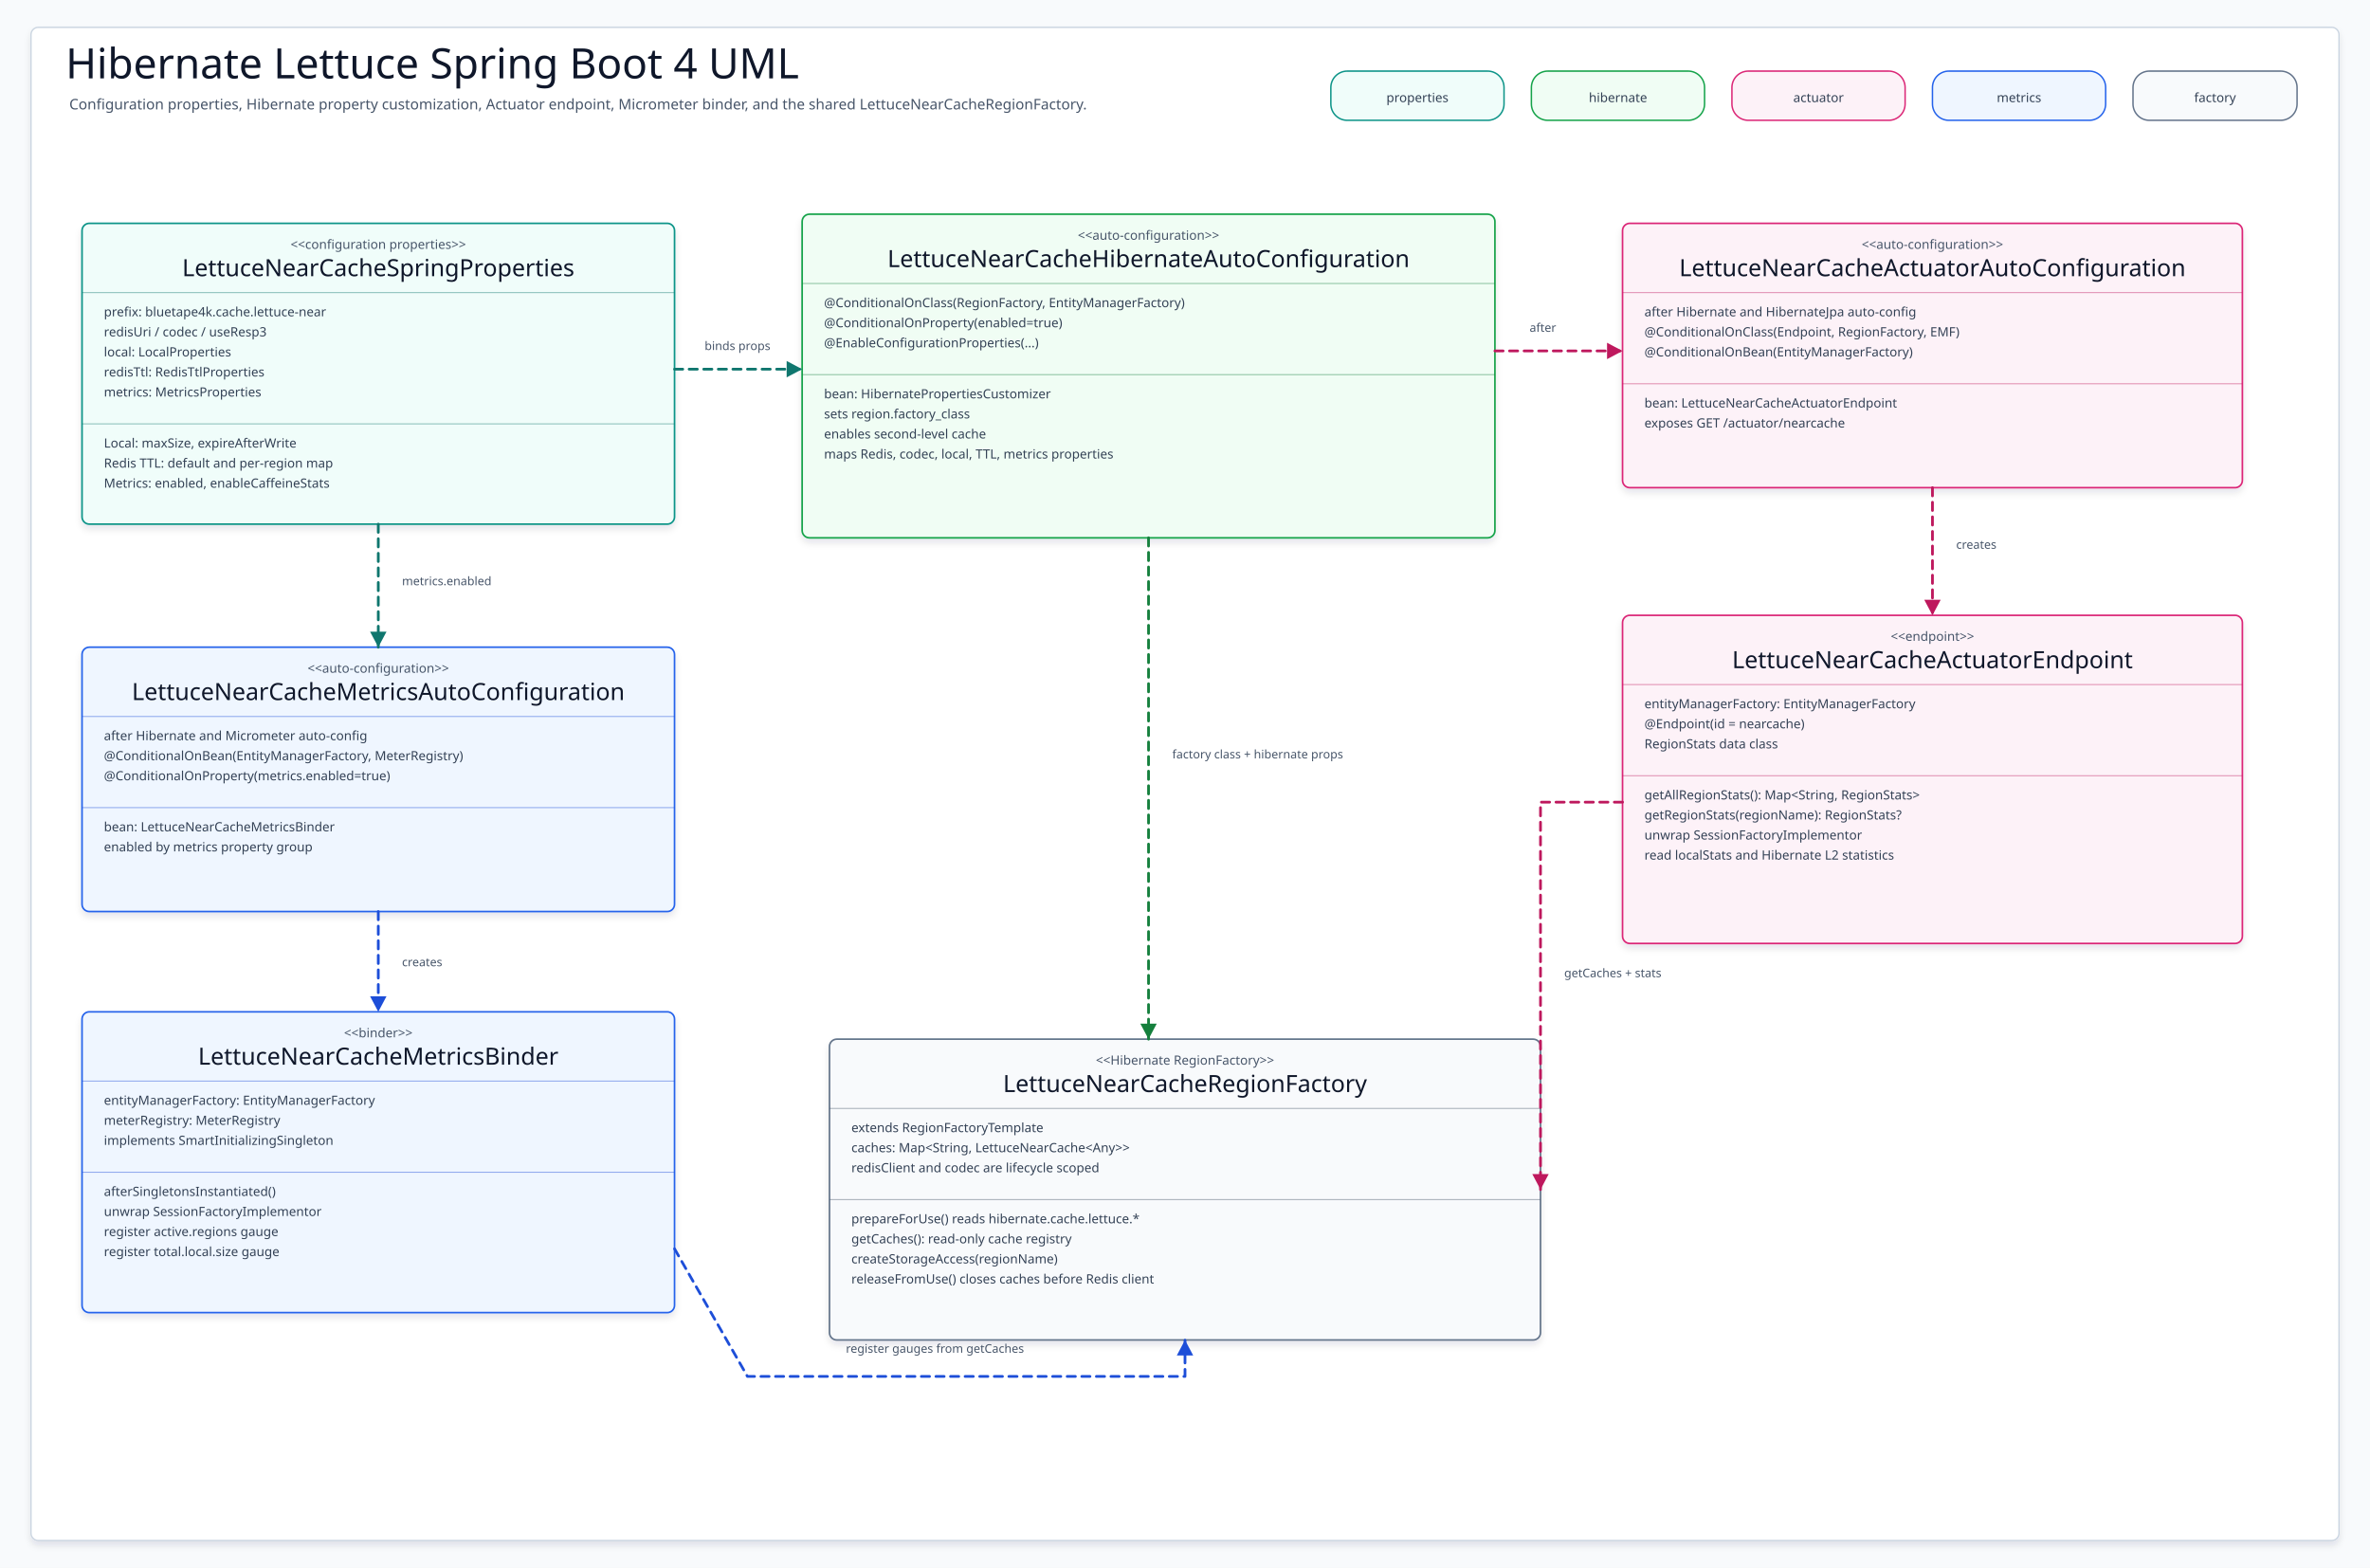
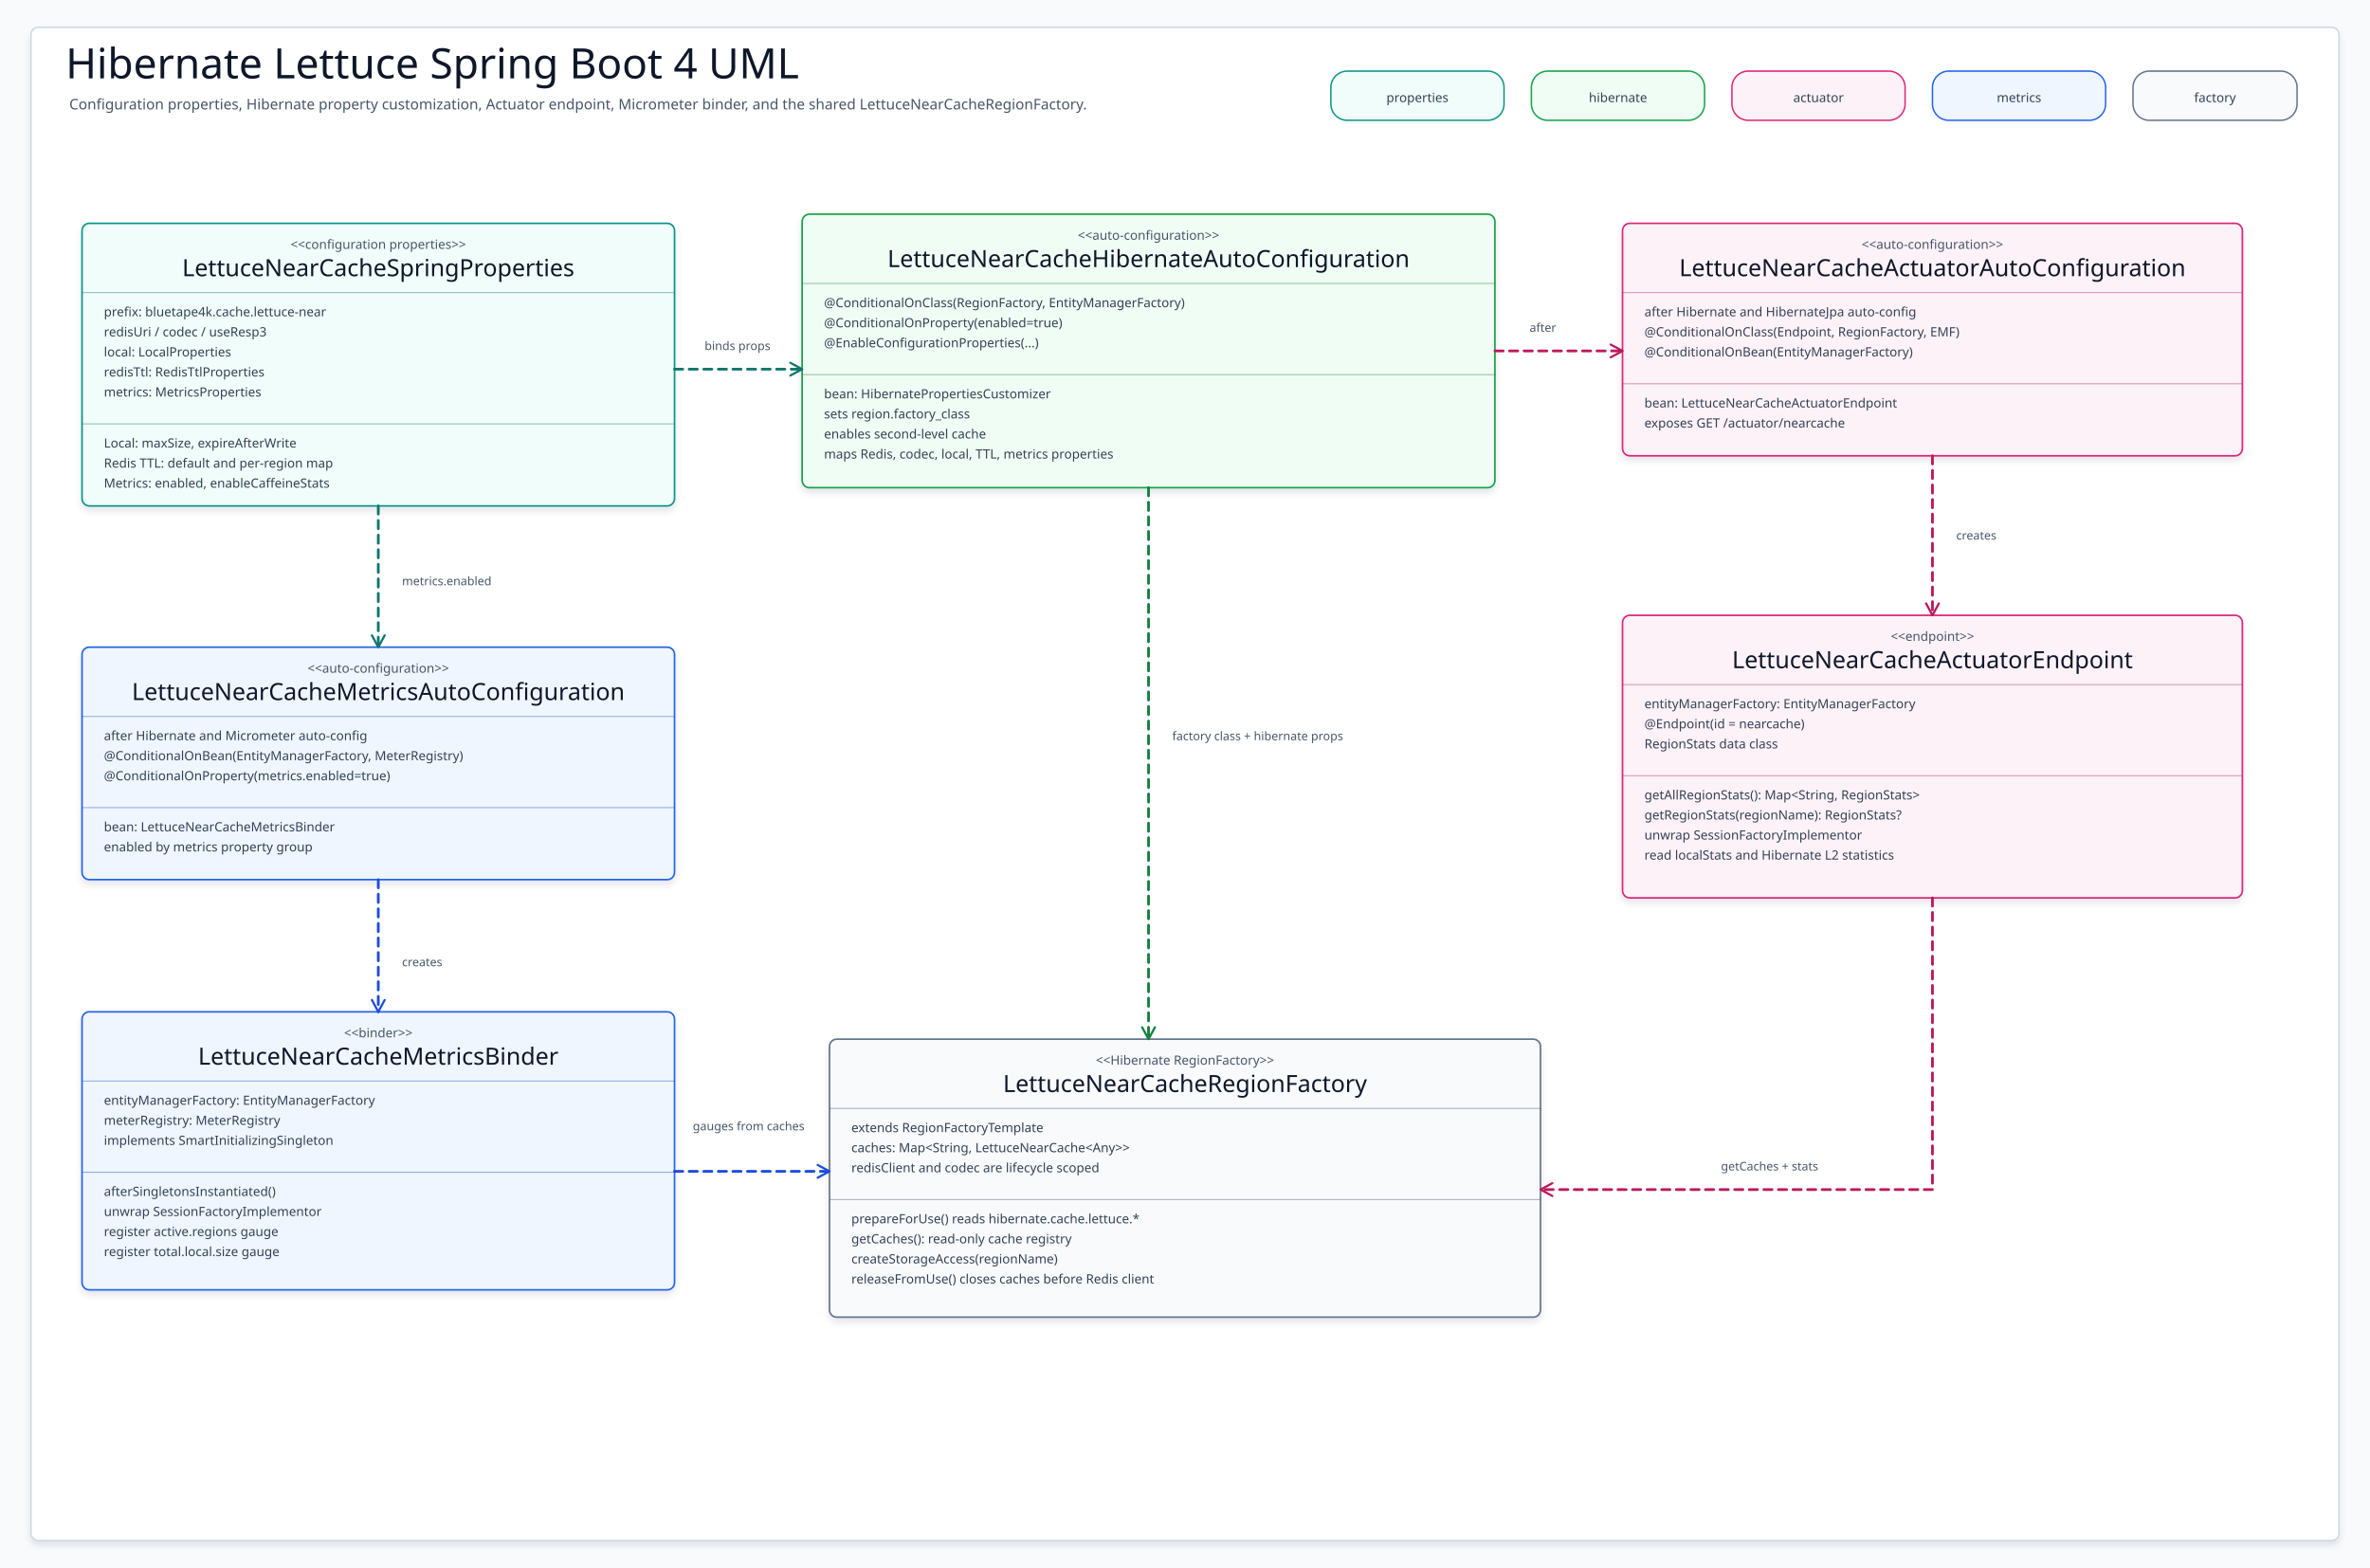
- <svg xmlns="http://www.w3.org/2000/svg" data-intent="Explain Spring Boot Hibernate Lettuce auto-configuration UML for README diagram 01." data-evidence="spring-boot/hibernate-lettuce/README.md; spring-boot/hibernate-lettuce/README.ko.md; spring-boot/hibernate-lettuce/src/main/kotlin/io/bluetape4k/spring/boot/autoconfigure/cache/lettuce/LettuceNearCacheSpringProperties.kt; spring-boot/hibernate-lettuce/src/main/kotlin/io/bluetape4k/spring/boot/autoconfigure/cache/lettuce/LettuceNearCacheHibernateAutoConfiguration.kt; spring-boot/hibernate-lettuce/src/main/kotlin/io/bluetape4k/spring/boot/autoconfigure/cache/lettuce/LettuceNearCacheActuatorAutoConfiguration.kt; spring-boot/hibernate-lettuce/src/main/kotlin/io/bluetape4k/spring/boot/autoconfigure/cache/lettuce/LettuceNearCacheActuatorEndpoint.kt; spring-boot/hibernate-lettuce/src/main/kotlin/io/bluetape4k/spring/boot/autoconfigure/cache/lettuce/LettuceNearCacheMetricsAutoConfiguration.kt; spring-boot/hibernate-lettuce/src/main/kotlin/io/bluetape4k/spring/boot/autoconfigure/cache/lettuce/LettuceNearCacheMetricsBinder.kt; cache/hibernate-cache-lettuce/src/main/kotlin/io/bluetape4k/hibernate/cache/lettuce/LettuceNearCacheRegionFactory.kt" data-source-read="spring-boot/hibernate-lettuce/README.md; spring-boot/hibernate-lettuce/README.ko.md; spring-boot/hibernate-lettuce/src/main/kotlin/io/bluetape4k/spring/boot/autoconfigure/cache/lettuce/LettuceNearCacheSpringProperties.kt; spring-boot/hibernate-lettuce/src/main/kotlin/io/bluetape4k/spring/boot/autoconfigure/cache/lettuce/LettuceNearCacheHibernateAutoConfiguration.kt; spring-boot/hibernate-lettuce/src/main/kotlin/io/bluetape4k/spring/boot/autoconfigure/cache/lettuce/LettuceNearCacheActuatorAutoConfiguration.kt; spring-boot/hibernate-lettuce/src/main/kotlin/io/bluetape4k/spring/boot/autoconfigure/cache/lettuce/LettuceNearCacheActuatorEndpoint.kt; spring-boot/hibernate-lettuce/src/main/kotlin/io/bluetape4k/spring/boot/autoconfigure/cache/lettuce/LettuceNearCacheMetricsAutoConfiguration.kt; spring-boot/hibernate-lettuce/src/main/kotlin/io/bluetape4k/spring/boot/autoconfigure/cache/lettuce/LettuceNearCacheMetricsBinder.kt; cache/hibernate-cache-lettuce/src/main/kotlin/io/bluetape4k/hibernate/cache/lettuce/LettuceNearCacheRegionFactory.kt" width="2600" height="1720" viewBox="0 0 2600 1720" role="img" aria-label="Spring Boot Hibernate Lettuce UML Class Diagram">
+ <svg xmlns="http://www.w3.org/2000/svg" width="2600" height="1720" viewBox="0 0 2600 1720" role="img" aria-label="Spring Boot Hibernate Lettuce UML Class Diagram">
  <defs>
    <filter id="shadow" x="-8%" y="-8%" width="116%" height="116%">
      <feDropShadow dx="0" dy="5" stdDeviation="4" flood-color="#0F172A" flood-opacity="0.10" />
    </filter>
-     <marker id="arrow-teal" markerWidth="22" markerHeight="22" refX="19" refY="11" orient="auto" markerUnits="userSpaceOnUse">
-       <path d="M 2 2 L 19 11 L 2 20 Z" fill="#0F766E" />
+     <marker id="arrow-teal" markerWidth="18" markerHeight="18" refX="15" refY="9" orient="auto" markerUnits="userSpaceOnUse">
+       <path d="M 2 2 L 15 9 L 2 16" fill="none" stroke="#0F766E" stroke-width="2.4" stroke-linecap="round" stroke-linejoin="round" stroke-dasharray="none" />
    </marker>
-     <marker id="arrow-blue" markerWidth="22" markerHeight="22" refX="19" refY="11" orient="auto" markerUnits="userSpaceOnUse">
-       <path d="M 2 2 L 19 11 L 2 20 Z" fill="#1D4ED8" />
+     <marker id="arrow-blue" markerWidth="18" markerHeight="18" refX="15" refY="9" orient="auto" markerUnits="userSpaceOnUse">
+       <path d="M 2 2 L 15 9 L 2 16" fill="none" stroke="#1D4ED8" stroke-width="2.4" stroke-linecap="round" stroke-linejoin="round" stroke-dasharray="none" />
    </marker>
-     <marker id="arrow-green" markerWidth="22" markerHeight="22" refX="19" refY="11" orient="auto" markerUnits="userSpaceOnUse">
-       <path d="M 2 2 L 19 11 L 2 20 Z" fill="#15803D" />
+     <marker id="arrow-green" markerWidth="18" markerHeight="18" refX="15" refY="9" orient="auto" markerUnits="userSpaceOnUse">
+       <path d="M 2 2 L 15 9 L 2 16" fill="none" stroke="#15803D" stroke-width="2.4" stroke-linecap="round" stroke-linejoin="round" stroke-dasharray="none" />
    </marker>
-     <marker id="arrow-amber" markerWidth="22" markerHeight="22" refX="19" refY="11" orient="auto" markerUnits="userSpaceOnUse">
-       <path d="M 2 2 L 19 11 L 2 20 Z" fill="#C2410C" />
+     <marker id="arrow-amber" markerWidth="18" markerHeight="18" refX="15" refY="9" orient="auto" markerUnits="userSpaceOnUse">
+       <path d="M 2 2 L 15 9 L 2 16" fill="none" stroke="#C2410C" stroke-width="2.4" stroke-linecap="round" stroke-linejoin="round" stroke-dasharray="none" />
    </marker>
-     <marker id="arrow-pink" markerWidth="22" markerHeight="22" refX="19" refY="11" orient="auto" markerUnits="userSpaceOnUse">
-       <path d="M 2 2 L 19 11 L 2 20 Z" fill="#BE185D" />
+     <marker id="arrow-pink" markerWidth="18" markerHeight="18" refX="15" refY="9" orient="auto" markerUnits="userSpaceOnUse">
+       <path d="M 2 2 L 15 9 L 2 16" fill="none" stroke="#BE185D" stroke-width="2.4" stroke-linecap="round" stroke-linejoin="round" stroke-dasharray="none" />
    </marker>
-     <marker id="arrow-slate" markerWidth="22" markerHeight="22" refX="19" refY="11" orient="auto" markerUnits="userSpaceOnUse">
-       <path d="M 2 2 L 19 11 L 2 20 Z" fill="#475569" />
+     <marker id="arrow-slate" markerWidth="18" markerHeight="18" refX="15" refY="9" orient="auto" markerUnits="userSpaceOnUse">
+       <path d="M 2 2 L 15 9 L 2 16" fill="none" stroke="#475569" stroke-width="2.4" stroke-linecap="round" stroke-linejoin="round" stroke-dasharray="none" />
    </marker>
    <style>
    svg{font-family:"Architects Daughter","Comic Mono","Comic Sans MS",ui-sans-serif,system-ui,sans-serif}
    .canvas{fill:#F8FAFC}.frame{fill:#FFFFFF;stroke:#CBD5E1;stroke-width:1.5;filter:url(#shadow)}
    .title{font-family:"Architects Daughter";font-size:46px;fill:#0F172A}.subtitle{font-family:"Comic Mono";font-size:16px;fill:#475569}
    .chip{stroke-width:1.6}.chipText{font-family:"Comic Mono";font-size:14px;fill:#334155}
    .classBox{stroke-width:1.8;filter:url(#shadow)}.stereotype{font-family:"Comic Mono";font-size:14px;fill:#475569}.classTitle{font-family:"Architects Daughter";font-size:26px;fill:#0F172A}
    .member{font-family:"Comic Mono";font-size:14px;fill:#334155}.divider{stroke-width:1.1;opacity:.45}
    .edge{fill:none;stroke-width:3;stroke-linecap:round;stroke-linejoin:round}.dashed{stroke-dasharray:9 7}.edgeLabel{font-family:"Comic Mono";font-size:13px;fill:#475569}
  </style>
  </defs>
  <rect class="canvas" width="2600" height="1720" />
  <rect class="frame" x="34" y="30" width="2532" height="1660" rx="8" />
  <text class="title" x="72" y="86">Hibernate Lettuce Spring Boot 4 UML</text>
  <text class="subtitle" x="76" y="120">Configuration properties, Hibernate property customization, Actuator endpoint, Micrometer binder, and the shared LettuceNearCacheRegionFactory.</text>
  <g>
    <rect class="chip" x="1460" y="78" width="190" height="54" rx="18" fill="#F0FDFA" stroke="#0D9488" />
    <text class="chipText" x="1555" y="112" text-anchor="middle">properties</text>
  </g>
  <g>
    <rect class="chip" x="1680" y="78" width="190" height="54" rx="18" fill="#F0FDF4" stroke="#16A34A" />
    <text class="chipText" x="1775" y="112" text-anchor="middle">hibernate</text>
  </g>
  <g>
    <rect class="chip" x="1900" y="78" width="190" height="54" rx="18" fill="#FDF2F8" stroke="#DB2777" />
    <text class="chipText" x="1995" y="112" text-anchor="middle">actuator</text>
  </g>
  <g>
    <rect class="chip" x="2120" y="78" width="190" height="54" rx="18" fill="#EFF6FF" stroke="#2563EB" />
    <text class="chipText" x="2215" y="112" text-anchor="middle">metrics</text>
  </g>
  <g>
    <rect class="chip" x="2340" y="78" width="180" height="54" rx="18" fill="#F8FAFC" stroke="#64748B" />
    <text class="chipText" x="2430" y="112" text-anchor="middle">factory</text>
  </g>
  <g id="Properties">
-     <rect class="classBox" x="90" y="245" width="650" height="330" rx="8" fill="#F0FDFA" stroke="#0D9488" />
+     <rect class="classBox" x="90" y="245" width="650" height="310" rx="8" fill="#F0FDFA" stroke="#0D9488" />
    <text class="stereotype" x="415" y="273" text-anchor="middle">&lt;&lt;configuration properties&gt;&gt;</text>
    <text class="classTitle" x="415" y="303" text-anchor="middle">LettuceNearCacheSpringProperties</text>
    <path class="divider" d="M90 321H740" stroke="#0F766E" />
    <text class="member" x="114" y="347">prefix: bluetape4k.cache.lettuce-near</text>
    <text class="member" x="114" y="369">redisUri / codec / useResp3</text>
    <text class="member" x="114" y="391">local: LocalProperties</text>
    <text class="member" x="114" y="413">redisTtl: RedisTtlProperties</text>
    <text class="member" x="114" y="435">metrics: MetricsProperties</text>
    <path class="divider" d="M90 465H740" stroke="#0F766E" />
    <text class="member" x="114" y="491">Local: maxSize, expireAfterWrite</text>
    <text class="member" x="114" y="513">Redis TTL: default and per-region map</text>
    <text class="member" x="114" y="535">Metrics: enabled, enableCaffeineStats</text>
  </g>
  <g id="HibernateAuto">
-     <rect class="classBox" x="880" y="235" width="760" height="355" rx="8" fill="#F0FDF4" stroke="#16A34A" />
+     <rect class="classBox" x="880" y="235" width="760" height="300" rx="8" fill="#F0FDF4" stroke="#16A34A" />
    <text class="stereotype" x="1260" y="263" text-anchor="middle">&lt;&lt;auto-configuration&gt;&gt;</text>
    <text class="classTitle" x="1260" y="293" text-anchor="middle">LettuceNearCacheHibernateAutoConfiguration</text>
    <path class="divider" d="M880 311H1640" stroke="#15803D" />
    <text class="member" x="904" y="337">@ConditionalOnClass(RegionFactory, EntityManagerFactory)</text>
    <text class="member" x="904" y="359">@ConditionalOnProperty(enabled=true)</text>
    <text class="member" x="904" y="381">@EnableConfigurationProperties(...)</text>
    <path class="divider" d="M880 411H1640" stroke="#15803D" />
    <text class="member" x="904" y="437">bean: HibernatePropertiesCustomizer</text>
    <text class="member" x="904" y="459">sets region.factory_class</text>
    <text class="member" x="904" y="481">enables second-level cache</text>
    <text class="member" x="904" y="503">maps Redis, codec, local, TTL, metrics properties</text>
  </g>
  <g id="ActuatorAuto">
-     <rect class="classBox" x="1780" y="245" width="680" height="290" rx="8" fill="#FDF2F8" stroke="#DB2777" />
+     <rect class="classBox" x="1780" y="245" width="680" height="255" rx="8" fill="#FDF2F8" stroke="#DB2777" />
    <text class="stereotype" x="2120" y="273" text-anchor="middle">&lt;&lt;auto-configuration&gt;&gt;</text>
    <text class="classTitle" x="2120" y="303" text-anchor="middle">LettuceNearCacheActuatorAutoConfiguration</text>
    <path class="divider" d="M1780 321H2460" stroke="#BE185D" />
    <text class="member" x="1804" y="347">after Hibernate and HibernateJpa auto-config</text>
    <text class="member" x="1804" y="369">@ConditionalOnClass(Endpoint, RegionFactory, EMF)</text>
    <text class="member" x="1804" y="391">@ConditionalOnBean(EntityManagerFactory)</text>
    <path class="divider" d="M1780 421H2460" stroke="#BE185D" />
    <text class="member" x="1804" y="447">bean: LettuceNearCacheActuatorEndpoint</text>
    <text class="member" x="1804" y="469">exposes GET /actuator/nearcache</text>
  </g>
  <g id="Endpoint">
-     <rect class="classBox" x="1780" y="675" width="680" height="360" rx="8" fill="#FDF2F8" stroke="#DB2777" />
+     <rect class="classBox" x="1780" y="675" width="680" height="310" rx="8" fill="#FDF2F8" stroke="#DB2777" />
    <text class="stereotype" x="2120" y="703" text-anchor="middle">&lt;&lt;endpoint&gt;&gt;</text>
    <text class="classTitle" x="2120" y="733" text-anchor="middle">LettuceNearCacheActuatorEndpoint</text>
    <path class="divider" d="M1780 751H2460" stroke="#BE185D" />
    <text class="member" x="1804" y="777">entityManagerFactory: EntityManagerFactory</text>
    <text class="member" x="1804" y="799">@Endpoint(id = nearcache)</text>
    <text class="member" x="1804" y="821">RegionStats data class</text>
    <path class="divider" d="M1780 851H2460" stroke="#BE185D" />
    <text class="member" x="1804" y="877">getAllRegionStats(): Map&lt;String, RegionStats&gt;</text>
    <text class="member" x="1804" y="899">getRegionStats(regionName): RegionStats?</text>
    <text class="member" x="1804" y="921">unwrap SessionFactoryImplementor</text>
    <text class="member" x="1804" y="943">read localStats and Hibernate L2 statistics</text>
  </g>
  <g id="MetricsAuto">
-     <rect class="classBox" x="90" y="710" width="650" height="290" rx="8" fill="#EFF6FF" stroke="#2563EB" />
+     <rect class="classBox" x="90" y="710" width="650" height="255" rx="8" fill="#EFF6FF" stroke="#2563EB" />
    <text class="stereotype" x="415" y="738" text-anchor="middle">&lt;&lt;auto-configuration&gt;&gt;</text>
    <text class="classTitle" x="415" y="768" text-anchor="middle">LettuceNearCacheMetricsAutoConfiguration</text>
    <path class="divider" d="M90 786H740" stroke="#1D4ED8" />
    <text class="member" x="114" y="812">after Hibernate and Micrometer auto-config</text>
    <text class="member" x="114" y="834">@ConditionalOnBean(EntityManagerFactory, MeterRegistry)</text>
    <text class="member" x="114" y="856">@ConditionalOnProperty(metrics.enabled=true)</text>
    <path class="divider" d="M90 886H740" stroke="#1D4ED8" />
    <text class="member" x="114" y="912">bean: LettuceNearCacheMetricsBinder</text>
    <text class="member" x="114" y="934">enabled by metrics property group</text>
  </g>
  <g id="MetricsBinder">
-     <rect class="classBox" x="90" y="1110" width="650" height="330" rx="8" fill="#EFF6FF" stroke="#2563EB" />
+     <rect class="classBox" x="90" y="1110" width="650" height="305" rx="8" fill="#EFF6FF" stroke="#2563EB" />
    <text class="stereotype" x="415" y="1138" text-anchor="middle">&lt;&lt;binder&gt;&gt;</text>
    <text class="classTitle" x="415" y="1168" text-anchor="middle">LettuceNearCacheMetricsBinder</text>
    <path class="divider" d="M90 1186H740" stroke="#1D4ED8" />
    <text class="member" x="114" y="1212">entityManagerFactory: EntityManagerFactory</text>
    <text class="member" x="114" y="1234">meterRegistry: MeterRegistry</text>
    <text class="member" x="114" y="1256">implements SmartInitializingSingleton</text>
    <path class="divider" d="M90 1286H740" stroke="#1D4ED8" />
    <text class="member" x="114" y="1312">afterSingletonsInstantiated()</text>
    <text class="member" x="114" y="1334">unwrap SessionFactoryImplementor</text>
    <text class="member" x="114" y="1356">register active.regions gauge</text>
    <text class="member" x="114" y="1378">register total.local.size gauge</text>
  </g>
  <g id="RegionFactory">
-     <rect class="classBox" x="910" y="1140" width="780" height="330" rx="8" fill="#F8FAFC" stroke="#64748B" />
+     <rect class="classBox" x="910" y="1140" width="780" height="305" rx="8" fill="#F8FAFC" stroke="#64748B" />
    <text class="stereotype" x="1300" y="1168" text-anchor="middle">&lt;&lt;Hibernate RegionFactory&gt;&gt;</text>
    <text class="classTitle" x="1300" y="1198" text-anchor="middle">LettuceNearCacheRegionFactory</text>
    <path class="divider" d="M910 1216H1690" stroke="#475569" />
    <text class="member" x="934" y="1242">extends RegionFactoryTemplate</text>
    <text class="member" x="934" y="1264">caches: Map&lt;String, LettuceNearCache&lt;Any&gt;&gt;</text>
    <text class="member" x="934" y="1286">redisClient and codec are lifecycle scoped</text>
    <path class="divider" d="M910 1316H1690" stroke="#475569" />
    <text class="member" x="934" y="1342">prepareForUse() reads hibernate.cache.lettuce.*</text>
    <text class="member" x="934" y="1364">getCaches(): read-only cache registry</text>
    <text class="member" x="934" y="1386">createStorageAccess(regionName)</text>
    <text class="member" x="934" y="1408">releaseFromUse() closes caches before Redis client</text>
  </g>
  <g data-from="Properties" data-to="HibernateAuto">
    <path class="edge dashed" d="M740 405 L880 405" stroke="#0F766E" marker-end="url(#arrow-teal)" />
    <text class="edgeLabel" x="773" y="384">binds props</text>
  </g>
  <g data-from="HibernateAuto" data-to="RegionFactory">
-     <path class="edge dashed" d="M1260 590 L1260 1140" stroke="#15803D" marker-end="url(#arrow-green)" />
-     <text class="edgeLabel" x="1286" y="832">factory class + hibernate props</text>
+     <path class="edge dashed" d="M1260 535 L1260 1140" stroke="#15803D" marker-end="url(#arrow-green)" />
+     <text class="edgeLabel" x="1286" y="812">factory class + hibernate props</text>
  </g>
  <g data-from="HibernateAuto" data-to="ActuatorAuto">
    <path class="edge dashed" d="M1640 385 L1780 385" stroke="#BE185D" marker-end="url(#arrow-pink)" />
    <text class="edgeLabel" x="1678" y="364">after</text>
  </g>
  <g data-from="ActuatorAuto" data-to="Endpoint">
-     <path class="edge dashed" d="M2120 535 L2120 675" stroke="#BE185D" marker-end="url(#arrow-pink)" />
-     <text class="edgeLabel" x="2146" y="602">creates</text>
+     <path class="edge dashed" d="M2120 500 L2120 675" stroke="#BE185D" marker-end="url(#arrow-pink)" />
+     <text class="edgeLabel" x="2146" y="592">creates</text>
  </g>
  <g data-from="Endpoint" data-to="RegionFactory">
-     <path class="edge dashed" d="M1780 880 L1690 880 L1690 1305" stroke="#BE185D" marker-end="url(#arrow-pink)" />
-     <text class="edgeLabel" x="1716" y="1072">getCaches + stats</text>
+     <path class="edge dashed" d="M2120 985 L2120 1305 L1690 1305" stroke="#BE185D" marker-end="url(#arrow-pink)" />
+     <text class="edgeLabel" x="1888" y="1284">getCaches + stats</text>
  </g>
  <g data-from="Properties" data-to="MetricsAuto">
-     <path class="edge dashed" d="M415 575 L415 710" stroke="#0F766E" marker-end="url(#arrow-teal)" />
+     <path class="edge dashed" d="M415 555 L415 710" stroke="#0F766E" marker-end="url(#arrow-teal)" />
    <text class="edgeLabel" x="441" y="642">metrics.enabled</text>
  </g>
  <g data-from="MetricsAuto" data-to="MetricsBinder">
-     <path class="edge dashed" d="M415 1000 L415 1110" stroke="#1D4ED8" marker-end="url(#arrow-blue)" />
+     <path class="edge dashed" d="M415 965 L415 1110" stroke="#1D4ED8" marker-end="url(#arrow-blue)" />
    <text class="edgeLabel" x="441" y="1060">creates</text>
  </g>
  <g data-from="MetricsBinder" data-to="RegionFactory">
-     <path class="edge dashed" d="M740 1370 L820 1510 L1300 1510 L1300 1470" stroke="#1D4ED8" marker-end="url(#arrow-blue)" />
-     <text class="edgeLabel" x="928" y="1484">register gauges from getCaches</text>
+     <path class="edge dashed" d="M740 1285 L910 1285" stroke="#1D4ED8" marker-end="url(#arrow-blue)" />
+     <text class="edgeLabel" x="760" y="1240">gauges from caches</text>
  </g>
</svg>
